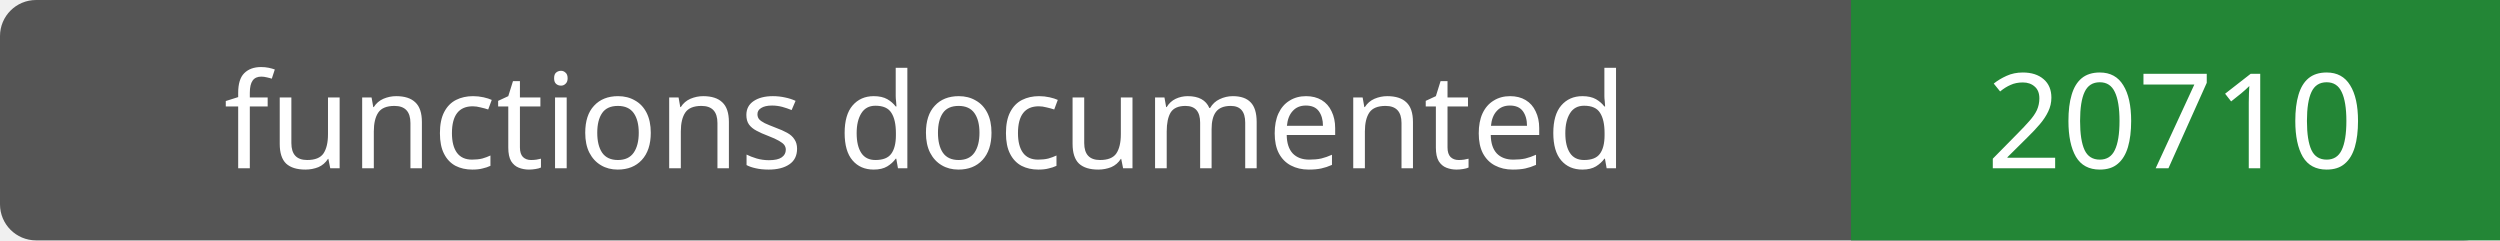
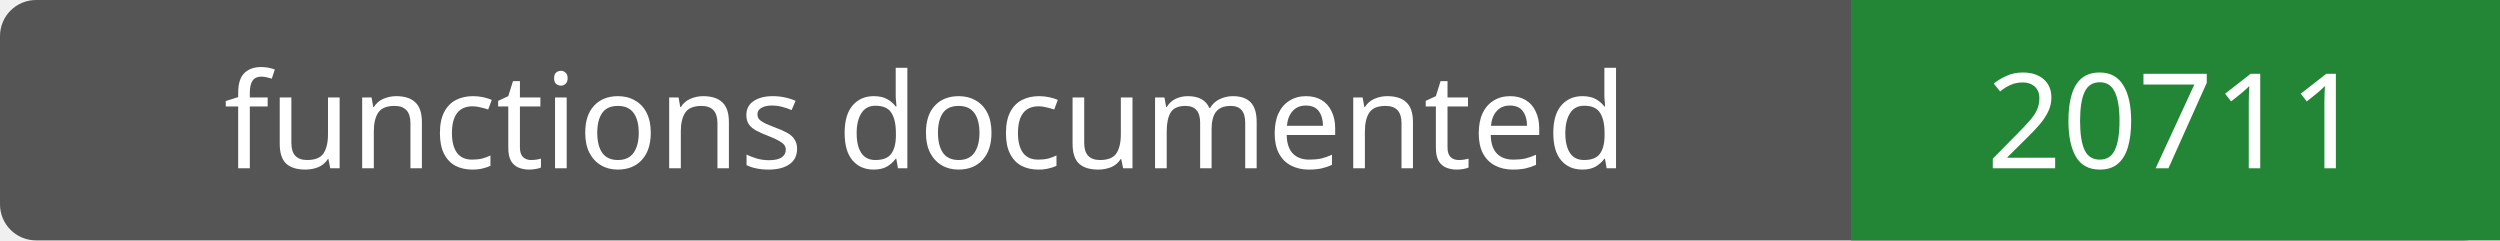
- <svg xmlns="http://www.w3.org/2000/svg" width="208" height="20" role="img" aria-label="functions documented: 20710">
+ <svg xmlns="http://www.w3.org/2000/svg" width="208" height="20" role="img" aria-label="functions documented: 20711">
  <rect width="208" height="20" rx="3" fill="#555" />
  <path fill="#238636" d="M154 0h54v20H154z" />
  <g fill="#fff" text-anchor="middle" font-family="Verdana,sans-serif" font-size="11">
    <text x="77.0" y="14">functions documented</text>
-     <text x="181.0" y="14">20710</text>
+     <text x="181.0" y="14">20711</text>
  </g>
</svg>
